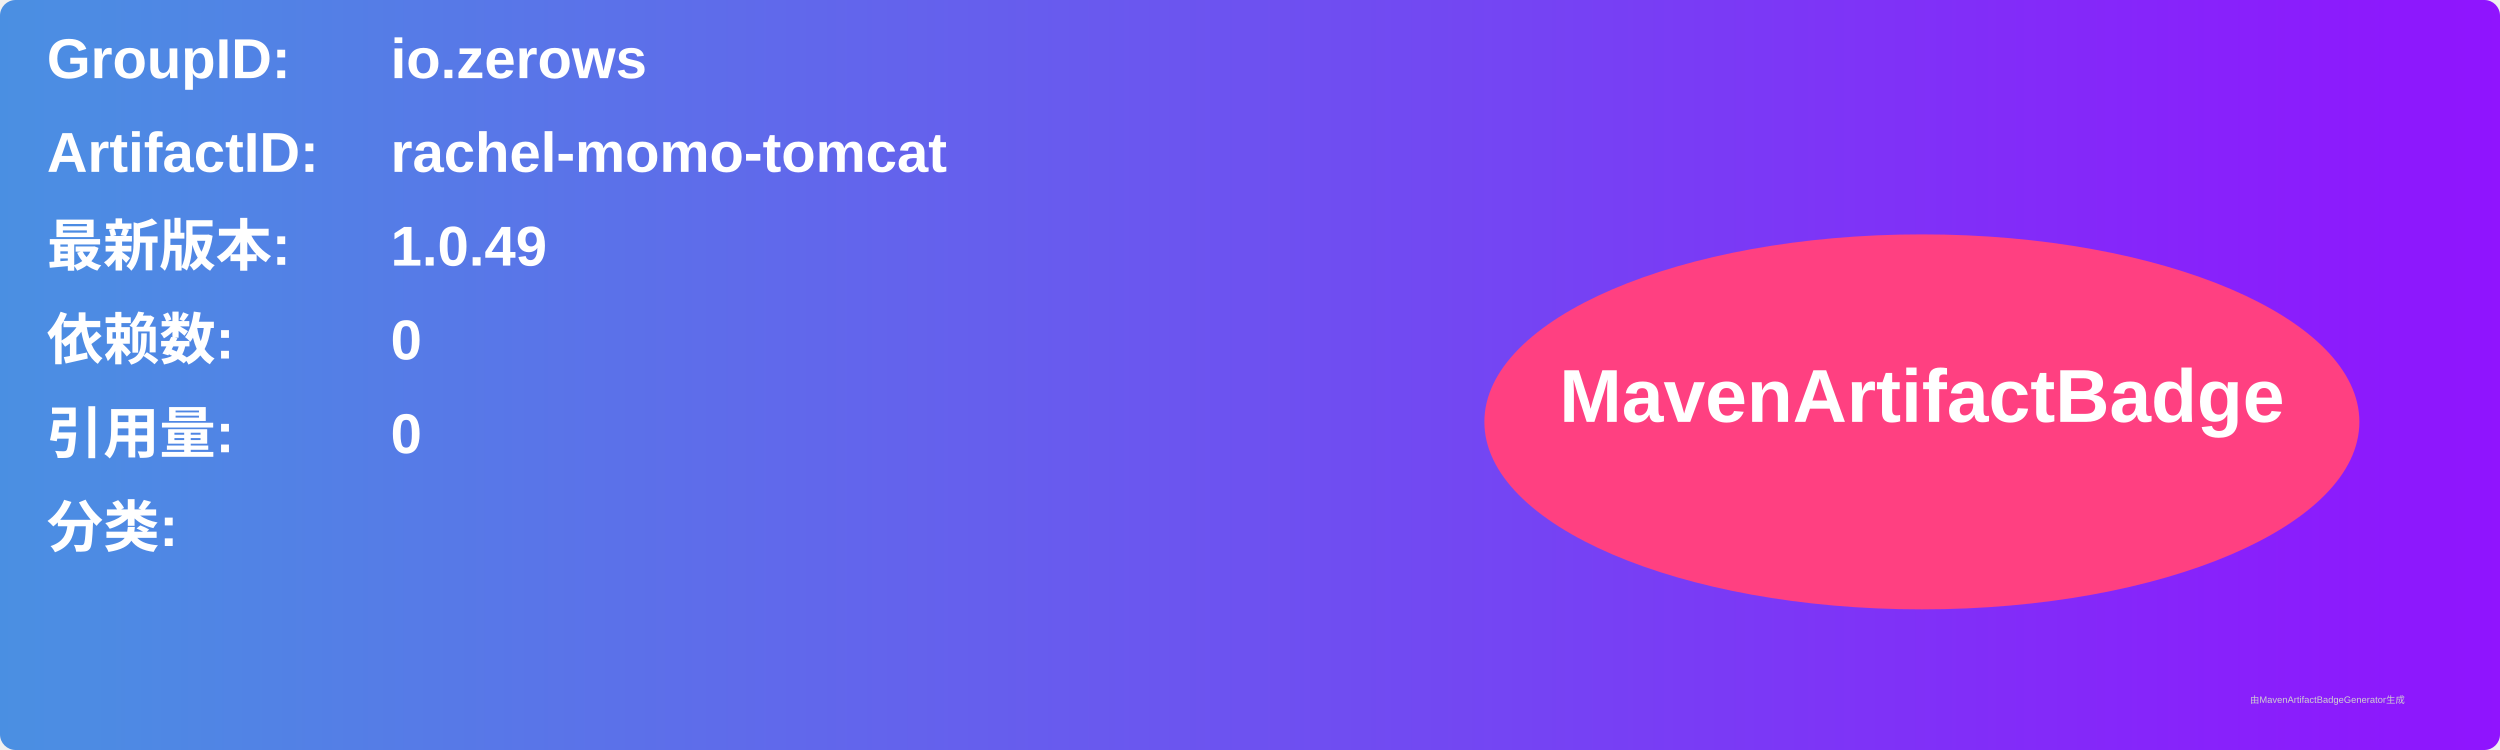
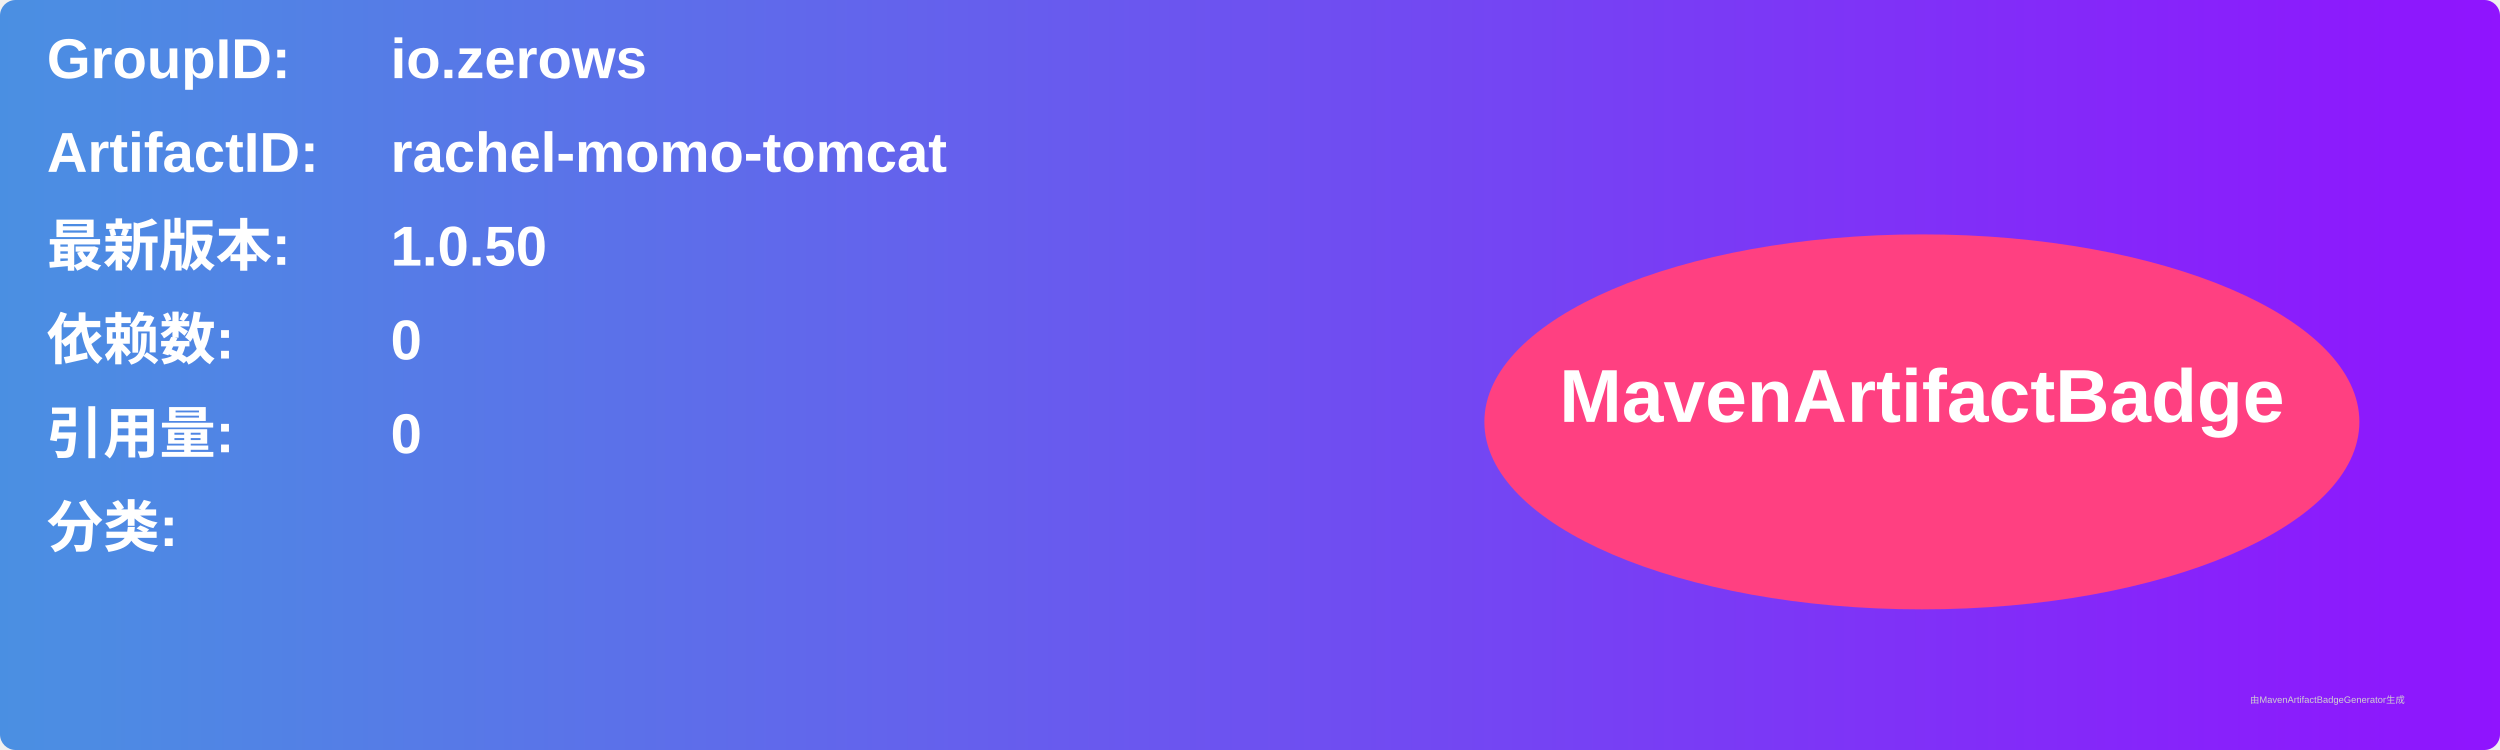
<svg xmlns="http://www.w3.org/2000/svg" width="800" height="240" viewBox="0 0 800 240">
  <linearGradient id="grad" x1="0%" y1="0%" x2="100%" y2="0%">
    <stop offset="0%" stop-color="#4a90e2" />
    <stop offset="100%" stop-color="#9013fe" />
  </linearGradient>
  <rect width="100%" height="100%" rx="5" ry="5" fill="url(#grad)" />
  <g transform="translate(15, 15)">
    <text x="0" y="10" font-family="Arial" font-size="18" fill="white" font-weight="bold" width="260">GroupID:</text>
    <text x="110" y="10" font-family="Arial" font-size="18" fill="white" font-weight="bold" width="460">io.zerows</text>
    <text x="0" y="40" font-family="Arial" font-size="18" fill="white" font-weight="bold" width="260">ArtifactID:</text>
    <text x="110" y="40" font-family="Arial" font-size="18" fill="white" font-weight="bold" width="460">rachel-momo-tomcat</text>
    <text x="0" y="70" font-family="Arial" font-size="18" fill="white" font-weight="bold">最新版本:</text>
    <text x="110" y="70" font-family="Arial" font-size="18" fill="white" font-weight="bold">
-       <tspan font-weight="bold">1.0.49</tspan>
+       <tspan font-weight="bold">1.0.50</tspan>
    </text>
    <text x="0" y="100" font-family="Arial" font-size="18" fill="white" font-weight="bold">依赖数: </text>
    <text x="110" y="100" font-family="Arial" font-size="18" fill="white">
      <tspan font-weight="bold">0</tspan>
    </text>
    <text x="0" y="130" font-family="Arial" font-size="18" fill="white" font-weight="bold">引用量: </text>
    <text x="110" y="130" font-family="Arial" font-size="18" fill="white">
      <tspan font-weight="bold">0</tspan>
    </text>
    <text x="0" y="160" font-family="Arial" font-size="18" fill="white" font-weight="bold">分类:</text>
    <text x="10" y="190" font-family="Arial" font-size="10" fill="white">
      <tspan font-weight="bold" />
    </text>
    <ellipse cx="600" cy="120" rx="140" ry="60" fill="#ff4081" />
    <text x="600" y="120" text-anchor="middle" font-family="Arial" font-size="24" fill="white" font-weight="bold">MavenArtifactBadge</text>
  </g>
  <text x="720" y="225" font-family="Arial" font-size="3" fill="#d0d0d0">由MavenArtifactBadgeGenerator生成</text>
</svg>
